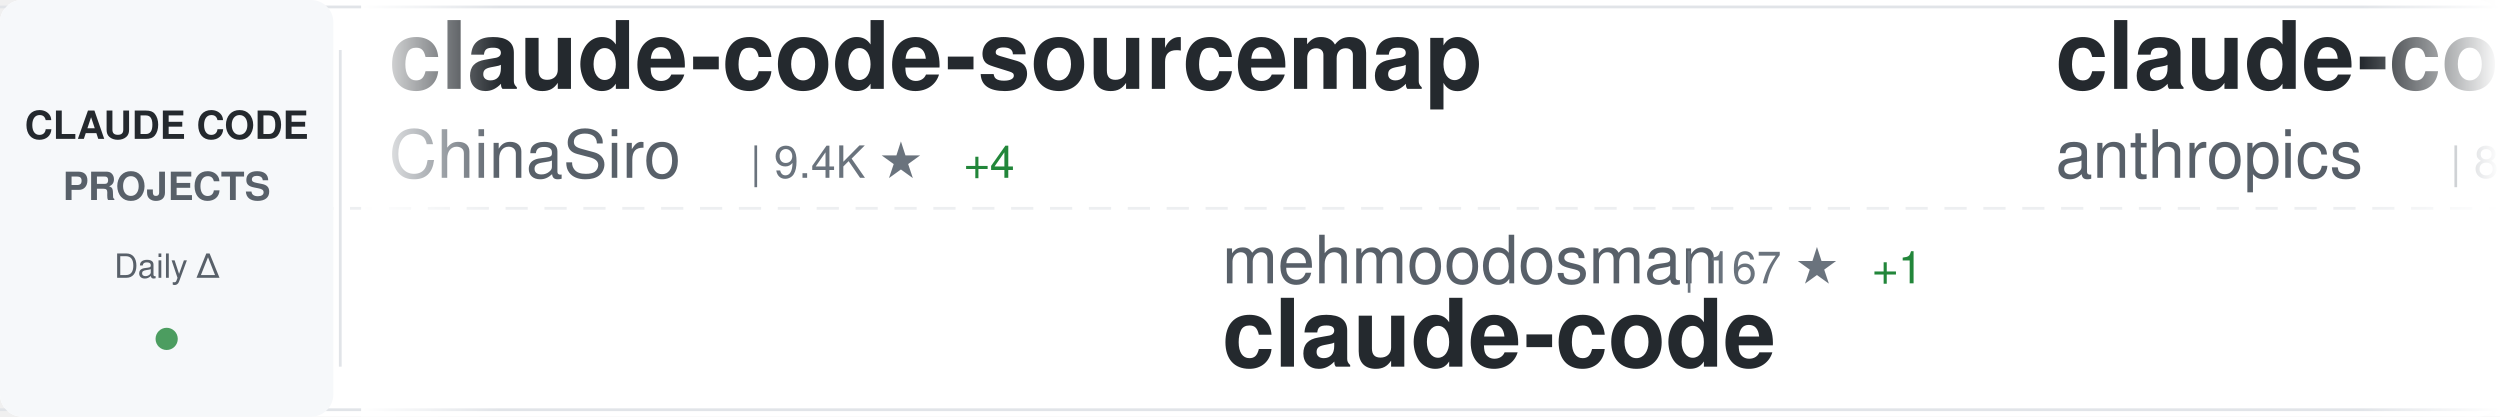
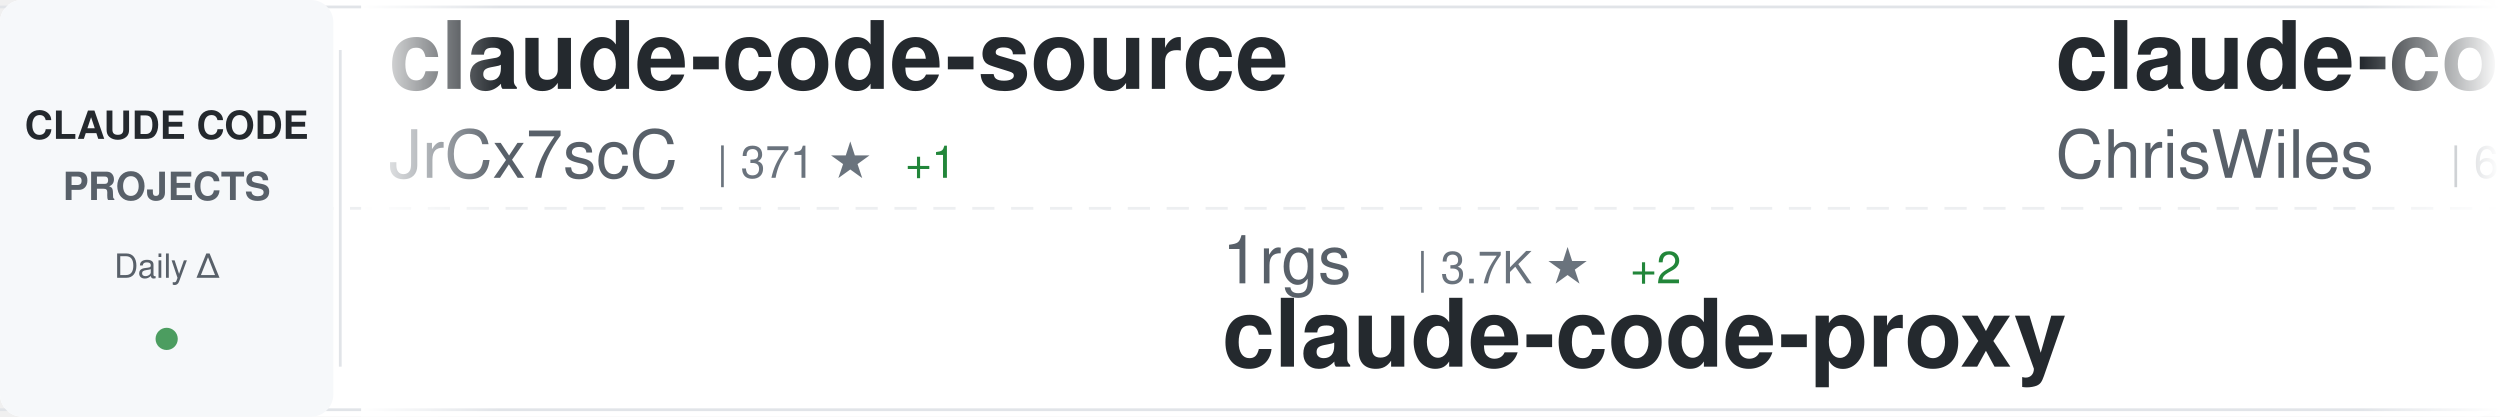
<svg xmlns="http://www.w3.org/2000/svg" width="900" height="150">
  <defs>
    <linearGradient id="awesomeLeftFade" x1="0%" y1="0%" x2="100%" y2="0%">
      <stop offset="0%" style="stop-color:#ffffff;stop-opacity:1" />
      <stop offset="100%" style="stop-color:#ffffff;stop-opacity:0" />
    </linearGradient>
    <linearGradient id="awesomeRightFade" x1="0%" y1="0%" x2="100%" y2="0%">
      <stop offset="0%" style="stop-color:#ffffff;stop-opacity:0" />
      <stop offset="100%" style="stop-color:#ffffff;stop-opacity:1" />
    </linearGradient>
  </defs>
  <rect width="900" height="150" fill="#ffffff" rx="8" />
  <rect x="0" y="2" width="900" height="1" fill="#e1e4e8" />
  <rect x="0" y="147" width="900" height="1" fill="#e1e4e8" />
  <line x1="0" y1="75" x2="900" y2="75" stroke="#e1e4e8" stroke-width="1" stroke-dasharray="8 6" opacity="0.6" />
  <rect x="0" y="0" width="120" height="150" fill="#f6f8fa" rx="8" />
  <text x="60" y="50" font-family="-apple-system, BlinkMacSystemFont, 'Segoe UI', Helvetica, Arial, sans-serif" font-size="14" font-weight="600" fill="#24292e" text-anchor="middle">CLAUDE CODE</text>
  <text x="60" y="72" font-family="-apple-system, BlinkMacSystemFont, 'Segoe UI', Helvetica, Arial, sans-serif" font-size="14" font-weight="600" fill="#586069" text-anchor="middle">PROJECTS</text>
  <text x="60" y="100" font-family="-apple-system, BlinkMacSystemFont, 'Segoe UI', Helvetica, Arial, sans-serif" font-size="12" font-weight="500" fill="#586069" text-anchor="middle">Daily Δ</text>
  <circle cx="60" cy="122" r="4" fill="#22863a" opacity="0.8" />
  <rect x="122" y="18" width="1" height="114" fill="#e1e4e8" />
  <clipPath id="awesomeTickerClip">
    <rect x="130" y="0" width="770" height="150" />
  </clipPath>
  <g clip-path="url(#awesomeTickerClip)">
    <g id="awesomeTickerItems">
      <animateTransform attributeName="transform" attributeType="XML" type="translate" from="0 0" to="-3000 0" dur="54s" repeatCount="indefinite" />
      <g transform="translate(0, 0)">
-         <text x="140" y="32" font-family="-apple-system, BlinkMacSystemFont, 'Segoe UI', Helvetica, Arial, sans-serif" font-size="34" font-weight="600" fill="#24292e">claude-code-sourcemap</text>
-         <text x="140" y="64" font-family="-apple-system, BlinkMacSystemFont, 'Segoe UI', Helvetica, Arial, sans-serif" font-size="24" font-weight="400" fill="#586069">ChinaSiro</text>
-         <text x="270" y="64" font-family="-apple-system, BlinkMacSystemFont, 'Segoe UI', Helvetica, Arial, sans-serif" font-size="16" font-weight="500" fill="#6a737d">| 9.4K ★</text>
-         <text x="347" y="64" font-family="-apple-system, BlinkMacSystemFont, 'Segoe UI', Helvetica, Arial, sans-serif" font-size="16" font-weight="500" fill="#22863a"> +4</text>
+         <text x="140" y="32" font-family="-apple-system, BlinkMacSystemFont, 'Segoe UI', Helvetica, Arial, sans-serif" font-size="34" font-weight="600" fill="#24292e">claude-code-source</text>
+         <text x="140" y="64" font-family="-apple-system, BlinkMacSystemFont, 'Segoe UI', Helvetica, Arial, sans-serif" font-size="24" font-weight="400" fill="#586069">JrCx7scC</text>
+         <text x="258" y="64" font-family="-apple-system, BlinkMacSystemFont, 'Segoe UI', Helvetica, Arial, sans-serif" font-size="16" font-weight="500" fill="#6a737d">| 371 ★</text>
+         <text x="326" y="64" font-family="-apple-system, BlinkMacSystemFont, 'Segoe UI', Helvetica, Arial, sans-serif" font-size="16" font-weight="500" fill="#22863a"> +1</text>
      </g>
      <g transform="translate(300, 0)">
-         <text x="140" y="102" font-family="-apple-system, BlinkMacSystemFont, 'Segoe UI', Helvetica, Arial, sans-serif" font-size="24" font-weight="400" fill="#586069">mehmoodosman</text>
-         <text x="306" y="102" font-family="-apple-system, BlinkMacSystemFont, 'Segoe UI', Helvetica, Arial, sans-serif" font-size="16" font-weight="500" fill="#6a737d">| 167 ★</text>
-         <text x="374" y="102" font-family="-apple-system, BlinkMacSystemFont, 'Segoe UI', Helvetica, Arial, sans-serif" font-size="16" font-weight="500" fill="#22863a"> +1</text>
+         <text x="140" y="102" font-family="-apple-system, BlinkMacSystemFont, 'Segoe UI', Helvetica, Arial, sans-serif" font-size="24" font-weight="400" fill="#586069">1rgs</text>
+         <text x="210" y="102" font-family="-apple-system, BlinkMacSystemFont, 'Segoe UI', Helvetica, Arial, sans-serif" font-size="16" font-weight="500" fill="#6a737d">| 3.7K ★</text>
+         <text x="287" y="102" font-family="-apple-system, BlinkMacSystemFont, 'Segoe UI', Helvetica, Arial, sans-serif" font-size="16" font-weight="500" fill="#22863a"> +2</text>
+         <text x="140" y="132" font-family="-apple-system, BlinkMacSystemFont, 'Segoe UI', Helvetica, Arial, sans-serif" font-size="34" font-weight="600" fill="#24292e">claude-code-proxy</text>
+       </g>
+       <g transform="translate(600, 0)">
+         <text x="140" y="32" font-family="-apple-system, BlinkMacSystemFont, 'Segoe UI', Helvetica, Arial, sans-serif" font-size="34" font-weight="600" fill="#24292e">claude-code-showcase</text>
+         <text x="140" y="64" font-family="-apple-system, BlinkMacSystemFont, 'Segoe UI', Helvetica, Arial, sans-serif" font-size="24" font-weight="400" fill="#586069">ChrisWiles</text>
+         <text x="282" y="64" font-family="-apple-system, BlinkMacSystemFont, 'Segoe UI', Helvetica, Arial, sans-serif" font-size="16" font-weight="500" fill="#6a737d">| 6.0K ★</text>
+         <text x="359" y="64" font-family="-apple-system, BlinkMacSystemFont, 'Segoe UI', Helvetica, Arial, sans-serif" font-size="16" font-weight="500" fill="#22863a"> +2</text>
+       </g>
+       <g transform="translate(900, 0)">
+         <text x="140" y="102" font-family="-apple-system, BlinkMacSystemFont, 'Segoe UI', Helvetica, Arial, sans-serif" font-size="24" font-weight="400" fill="#586069">xorespesp</text>
+         <text x="270" y="102" font-family="-apple-system, BlinkMacSystemFont, 'Segoe UI', Helvetica, Arial, sans-serif" font-size="16" font-weight="500" fill="#6a737d">| 228 ★</text>
        <text x="140" y="132" font-family="-apple-system, BlinkMacSystemFont, 'Segoe UI', Helvetica, Arial, sans-serif" font-size="34" font-weight="600" fill="#24292e">claude-code</text>
      </g>
-       <g transform="translate(600, 0)">
-         <text x="140" y="32" font-family="-apple-system, BlinkMacSystemFont, 'Segoe UI', Helvetica, Arial, sans-serif" font-size="34" font-weight="600" fill="#24292e">claude-code-base-action</text>
-         <text x="140" y="64" font-family="-apple-system, BlinkMacSystemFont, 'Segoe UI', Helvetica, Arial, sans-serif" font-size="24" font-weight="400" fill="#586069">anthropics</text>
-         <text x="282" y="64" font-family="-apple-system, BlinkMacSystemFont, 'Segoe UI', Helvetica, Arial, sans-serif" font-size="16" font-weight="500" fill="#6a737d">| 887 ★</text>
-       </g>
-       <g transform="translate(900, 0)">
-         <text x="140" y="102" font-family="-apple-system, BlinkMacSystemFont, 'Segoe UI', Helvetica, Arial, sans-serif" font-size="24" font-weight="400" fill="#586069">lorryjovens-hub</text>
-         <text x="342" y="102" font-family="-apple-system, BlinkMacSystemFont, 'Segoe UI', Helvetica, Arial, sans-serif" font-size="16" font-weight="500" fill="#6a737d">| 1.6K ★</text>
-         <text x="419" y="102" font-family="-apple-system, BlinkMacSystemFont, 'Segoe UI', Helvetica, Arial, sans-serif" font-size="16" font-weight="500" fill="#22863a"> +1</text>
-         <text x="140" y="132" font-family="-apple-system, BlinkMacSystemFont, 'Segoe UI', Helvetica, Arial, sans-serif" font-size="34" font-weight="600" fill="#24292e">claude-code-rust</text>
-       </g>
      <g transform="translate(1200, 0)">
-         <text x="140" y="32" font-family="-apple-system, BlinkMacSystemFont, 'Segoe UI', Helvetica, Arial, sans-serif" font-size="34" font-weight="600" fill="#24292e">claude-coder</text>
-         <text x="140" y="64" font-family="-apple-system, BlinkMacSystemFont, 'Segoe UI', Helvetica, Arial, sans-serif" font-size="24" font-weight="400" fill="#586069">kodu-ai</text>
-         <text x="246" y="64" font-family="-apple-system, BlinkMacSystemFont, 'Segoe UI', Helvetica, Arial, sans-serif" font-size="16" font-weight="500" fill="#6a737d">| 5.3K ★</text>
+         <text x="140" y="32" font-family="-apple-system, BlinkMacSystemFont, 'Segoe UI', Helvetica, Arial, sans-serif" font-size="34" font-weight="600" fill="#24292e">CLIProxyAPI</text>
+         <text x="140" y="64" font-family="-apple-system, BlinkMacSystemFont, 'Segoe UI', Helvetica, Arial, sans-serif" font-size="24" font-weight="400" fill="#586069">router-for-me</text>
+         <text x="318" y="64" font-family="-apple-system, BlinkMacSystemFont, 'Segoe UI', Helvetica, Arial, sans-serif" font-size="16" font-weight="500" fill="#6a737d">| 38.3K ★</text>
+         <text x="404" y="64" font-family="-apple-system, BlinkMacSystemFont, 'Segoe UI', Helvetica, Arial, sans-serif" font-size="16" font-weight="500" fill="#22863a"> +92</text>
      </g>
      <g transform="translate(1500, 0)">
-         <text x="140" y="102" font-family="-apple-system, BlinkMacSystemFont, 'Segoe UI', Helvetica, Arial, sans-serif" font-size="24" font-weight="400" fill="#586069">affaan-m</text>
-         <text x="258" y="102" font-family="-apple-system, BlinkMacSystemFont, 'Segoe UI', Helvetica, Arial, sans-serif" font-size="16" font-weight="500" fill="#6a737d">| 221.2K ★</text>
-         <text x="353" y="102" font-family="-apple-system, BlinkMacSystemFont, 'Segoe UI', Helvetica, Arial, sans-serif" font-size="16" font-weight="500" fill="#22863a"> +686</text>
-         <text x="140" y="132" font-family="-apple-system, BlinkMacSystemFont, 'Segoe UI', Helvetica, Arial, sans-serif" font-size="34" font-weight="600" fill="#24292e">ECC</text>
+         <text x="140" y="102" font-family="-apple-system, BlinkMacSystemFont, 'Segoe UI', Helvetica, Arial, sans-serif" font-size="24" font-weight="400" fill="#586069">anthropics</text>
+         <text x="282" y="102" font-family="-apple-system, BlinkMacSystemFont, 'Segoe UI', Helvetica, Arial, sans-serif" font-size="16" font-weight="500" fill="#6a737d">| 155.0K ★</text>
+         <text x="377" y="102" font-family="-apple-system, BlinkMacSystemFont, 'Segoe UI', Helvetica, Arial, sans-serif" font-size="16" font-weight="500" fill="#22863a"> +446</text>
+         <text x="140" y="132" font-family="-apple-system, BlinkMacSystemFont, 'Segoe UI', Helvetica, Arial, sans-serif" font-size="34" font-weight="600" fill="#24292e">skills</text>
      </g>
      <g transform="translate(1800, 0)">
-         <text x="140" y="32" font-family="-apple-system, BlinkMacSystemFont, 'Segoe UI', Helvetica, Arial, sans-serif" font-size="34" font-weight="600" fill="#24292e">claude-code</text>
-         <text x="140" y="64" font-family="-apple-system, BlinkMacSystemFont, 'Segoe UI', Helvetica, Arial, sans-serif" font-size="24" font-weight="400" fill="#586069">jarmuine</text>
-         <text x="258" y="64" font-family="-apple-system, BlinkMacSystemFont, 'Segoe UI', Helvetica, Arial, sans-serif" font-size="16" font-weight="500" fill="#6a737d">| 2.2K ★</text>
-         <text x="335" y="64" font-family="-apple-system, BlinkMacSystemFont, 'Segoe UI', Helvetica, Arial, sans-serif" font-size="16" font-weight="500" fill="#22863a"> +1</text>
+         <text x="140" y="32" font-family="-apple-system, BlinkMacSystemFont, 'Segoe UI', Helvetica, Arial, sans-serif" font-size="34" font-weight="600" fill="#24292e">awesome-claude-code-suba...</text>
+         <text x="140" y="64" font-family="-apple-system, BlinkMacSystemFont, 'Segoe UI', Helvetica, Arial, sans-serif" font-size="24" font-weight="400" fill="#586069">VoltAgent</text>
+         <text x="270" y="64" font-family="-apple-system, BlinkMacSystemFont, 'Segoe UI', Helvetica, Arial, sans-serif" font-size="16" font-weight="500" fill="#6a737d">| 22.4K ★</text>
+         <text x="356" y="64" font-family="-apple-system, BlinkMacSystemFont, 'Segoe UI', Helvetica, Arial, sans-serif" font-size="16" font-weight="500" fill="#22863a"> +47</text>
      </g>
      <g transform="translate(2100, 0)">
-         <text x="140" y="102" font-family="-apple-system, BlinkMacSystemFont, 'Segoe UI', Helvetica, Arial, sans-serif" font-size="24" font-weight="400" fill="#586069">jqueryscript</text>
-         <text x="306" y="102" font-family="-apple-system, BlinkMacSystemFont, 'Segoe UI', Helvetica, Arial, sans-serif" font-size="16" font-weight="500" fill="#6a737d">| 440 ★</text>
-         <text x="374" y="102" font-family="-apple-system, BlinkMacSystemFont, 'Segoe UI', Helvetica, Arial, sans-serif" font-size="16" font-weight="500" fill="#22863a"> +1</text>
-         <text x="140" y="132" font-family="-apple-system, BlinkMacSystemFont, 'Segoe UI', Helvetica, Arial, sans-serif" font-size="34" font-weight="600" fill="#24292e">awesome-claude-code</text>
+         <text x="140" y="102" font-family="-apple-system, BlinkMacSystemFont, 'Segoe UI', Helvetica, Arial, sans-serif" font-size="24" font-weight="400" fill="#586069">OneRedOak</text>
+         <text x="270" y="102" font-family="-apple-system, BlinkMacSystemFont, 'Segoe UI', Helvetica, Arial, sans-serif" font-size="16" font-weight="500" fill="#6a737d">| 3.8K ★</text>
+         <text x="347" y="102" font-family="-apple-system, BlinkMacSystemFont, 'Segoe UI', Helvetica, Arial, sans-serif" font-size="16" font-weight="500" fill="#22863a"> +1</text>
+         <text x="140" y="132" font-family="-apple-system, BlinkMacSystemFont, 'Segoe UI', Helvetica, Arial, sans-serif" font-size="34" font-weight="600" fill="#24292e">claude-code-workflows</text>
      </g>
      <g transform="translate(2400, 0)">
-         <text x="140" y="32" font-family="-apple-system, BlinkMacSystemFont, 'Segoe UI', Helvetica, Arial, sans-serif" font-size="34" font-weight="600" fill="#24292e">Claude-code</text>
-         <text x="140" y="64" font-family="-apple-system, BlinkMacSystemFont, 'Segoe UI', Helvetica, Arial, sans-serif" font-size="24" font-weight="400" fill="#586069">fazxes</text>
-         <text x="234" y="64" font-family="-apple-system, BlinkMacSystemFont, 'Segoe UI', Helvetica, Arial, sans-serif" font-size="16" font-weight="500" fill="#6a737d">| 222 ★</text>
+         <text x="140" y="32" font-family="-apple-system, BlinkMacSystemFont, 'Segoe UI', Helvetica, Arial, sans-serif" font-size="34" font-weight="600" fill="#24292e">claude-code-webui</text>
+         <text x="140" y="64" font-family="-apple-system, BlinkMacSystemFont, 'Segoe UI', Helvetica, Arial, sans-serif" font-size="24" font-weight="400" fill="#586069">sugyan</text>
+         <text x="234" y="64" font-family="-apple-system, BlinkMacSystemFont, 'Segoe UI', Helvetica, Arial, sans-serif" font-size="16" font-weight="500" fill="#6a737d">| 1.1K ★</text>
+         <text x="311" y="64" font-family="-apple-system, BlinkMacSystemFont, 'Segoe UI', Helvetica, Arial, sans-serif" font-size="16" font-weight="500" fill="#22863a"> +1</text>
      </g>
      <g transform="translate(2700, 0)">
-         <text x="140" y="102" font-family="-apple-system, BlinkMacSystemFont, 'Segoe UI', Helvetica, Arial, sans-serif" font-size="24" font-weight="400" fill="#586069">RishabhK103</text>
-         <text x="294" y="102" font-family="-apple-system, BlinkMacSystemFont, 'Segoe UI', Helvetica, Arial, sans-serif" font-size="16" font-weight="500" fill="#6a737d">| 96 ★</text>
-         <text x="353" y="102" font-family="-apple-system, BlinkMacSystemFont, 'Segoe UI', Helvetica, Arial, sans-serif" font-size="16" font-weight="500" fill="#22863a"> +1</text>
-         <text x="140" y="132" font-family="-apple-system, BlinkMacSystemFont, 'Segoe UI', Helvetica, Arial, sans-serif" font-size="34" font-weight="600" fill="#24292e">claude-code</text>
+         <text x="140" y="102" font-family="-apple-system, BlinkMacSystemFont, 'Segoe UI', Helvetica, Arial, sans-serif" font-size="24" font-weight="400" fill="#586069">pengchengneo</text>
+         <text x="306" y="102" font-family="-apple-system, BlinkMacSystemFont, 'Segoe UI', Helvetica, Arial, sans-serif" font-size="16" font-weight="500" fill="#6a737d">| 1.6K ★</text>
+         <text x="383" y="102" font-family="-apple-system, BlinkMacSystemFont, 'Segoe UI', Helvetica, Arial, sans-serif" font-size="16" font-weight="500" fill="#22863a"> +4</text>
+         <text x="140" y="132" font-family="-apple-system, BlinkMacSystemFont, 'Segoe UI', Helvetica, Arial, sans-serif" font-size="34" font-weight="600" fill="#24292e">Claude-Code</text>
      </g>
      <g transform="translate(3000, 0)">
-         <text x="140" y="32" font-family="-apple-system, BlinkMacSystemFont, 'Segoe UI', Helvetica, Arial, sans-serif" font-size="34" font-weight="600" fill="#24292e">claude-code-sourcemap</text>
-         <text x="140" y="64" font-family="-apple-system, BlinkMacSystemFont, 'Segoe UI', Helvetica, Arial, sans-serif" font-size="24" font-weight="400" fill="#586069">ChinaSiro</text>
-         <text x="270" y="64" font-family="-apple-system, BlinkMacSystemFont, 'Segoe UI', Helvetica, Arial, sans-serif" font-size="16" font-weight="500" fill="#6a737d">| 9.4K ★</text>
-         <text x="347" y="64" font-family="-apple-system, BlinkMacSystemFont, 'Segoe UI', Helvetica, Arial, sans-serif" font-size="16" font-weight="500" fill="#22863a"> +4</text>
+         <text x="140" y="32" font-family="-apple-system, BlinkMacSystemFont, 'Segoe UI', Helvetica, Arial, sans-serif" font-size="34" font-weight="600" fill="#24292e">claude-code-source</text>
+         <text x="140" y="64" font-family="-apple-system, BlinkMacSystemFont, 'Segoe UI', Helvetica, Arial, sans-serif" font-size="24" font-weight="400" fill="#586069">JrCx7scC</text>
+         <text x="258" y="64" font-family="-apple-system, BlinkMacSystemFont, 'Segoe UI', Helvetica, Arial, sans-serif" font-size="16" font-weight="500" fill="#6a737d">| 371 ★</text>
+         <text x="326" y="64" font-family="-apple-system, BlinkMacSystemFont, 'Segoe UI', Helvetica, Arial, sans-serif" font-size="16" font-weight="500" fill="#22863a"> +1</text>
      </g>
      <g transform="translate(3300, 0)">
-         <text x="140" y="102" font-family="-apple-system, BlinkMacSystemFont, 'Segoe UI', Helvetica, Arial, sans-serif" font-size="24" font-weight="400" fill="#586069">mehmoodosman</text>
-         <text x="306" y="102" font-family="-apple-system, BlinkMacSystemFont, 'Segoe UI', Helvetica, Arial, sans-serif" font-size="16" font-weight="500" fill="#6a737d">| 167 ★</text>
-         <text x="374" y="102" font-family="-apple-system, BlinkMacSystemFont, 'Segoe UI', Helvetica, Arial, sans-serif" font-size="16" font-weight="500" fill="#22863a"> +1</text>
-         <text x="140" y="132" font-family="-apple-system, BlinkMacSystemFont, 'Segoe UI', Helvetica, Arial, sans-serif" font-size="34" font-weight="600" fill="#24292e">claude-code</text>
+         <text x="140" y="102" font-family="-apple-system, BlinkMacSystemFont, 'Segoe UI', Helvetica, Arial, sans-serif" font-size="24" font-weight="400" fill="#586069">1rgs</text>
+         <text x="210" y="102" font-family="-apple-system, BlinkMacSystemFont, 'Segoe UI', Helvetica, Arial, sans-serif" font-size="16" font-weight="500" fill="#6a737d">| 3.7K ★</text>
+         <text x="287" y="102" font-family="-apple-system, BlinkMacSystemFont, 'Segoe UI', Helvetica, Arial, sans-serif" font-size="16" font-weight="500" fill="#22863a"> +2</text>
+         <text x="140" y="132" font-family="-apple-system, BlinkMacSystemFont, 'Segoe UI', Helvetica, Arial, sans-serif" font-size="34" font-weight="600" fill="#24292e">claude-code-proxy</text>
      </g>
      <g transform="translate(3600, 0)">
-         <text x="140" y="32" font-family="-apple-system, BlinkMacSystemFont, 'Segoe UI', Helvetica, Arial, sans-serif" font-size="34" font-weight="600" fill="#24292e">claude-code-base-action</text>
-         <text x="140" y="64" font-family="-apple-system, BlinkMacSystemFont, 'Segoe UI', Helvetica, Arial, sans-serif" font-size="24" font-weight="400" fill="#586069">anthropics</text>
-         <text x="282" y="64" font-family="-apple-system, BlinkMacSystemFont, 'Segoe UI', Helvetica, Arial, sans-serif" font-size="16" font-weight="500" fill="#6a737d">| 887 ★</text>
+         <text x="140" y="32" font-family="-apple-system, BlinkMacSystemFont, 'Segoe UI', Helvetica, Arial, sans-serif" font-size="34" font-weight="600" fill="#24292e">claude-code-showcase</text>
+         <text x="140" y="64" font-family="-apple-system, BlinkMacSystemFont, 'Segoe UI', Helvetica, Arial, sans-serif" font-size="24" font-weight="400" fill="#586069">ChrisWiles</text>
+         <text x="282" y="64" font-family="-apple-system, BlinkMacSystemFont, 'Segoe UI', Helvetica, Arial, sans-serif" font-size="16" font-weight="500" fill="#6a737d">| 6.0K ★</text>
+         <text x="359" y="64" font-family="-apple-system, BlinkMacSystemFont, 'Segoe UI', Helvetica, Arial, sans-serif" font-size="16" font-weight="500" fill="#22863a"> +2</text>
      </g>
      <g transform="translate(3900, 0)">
-         <text x="140" y="102" font-family="-apple-system, BlinkMacSystemFont, 'Segoe UI', Helvetica, Arial, sans-serif" font-size="24" font-weight="400" fill="#586069">lorryjovens-hub</text>
-         <text x="342" y="102" font-family="-apple-system, BlinkMacSystemFont, 'Segoe UI', Helvetica, Arial, sans-serif" font-size="16" font-weight="500" fill="#6a737d">| 1.6K ★</text>
-         <text x="419" y="102" font-family="-apple-system, BlinkMacSystemFont, 'Segoe UI', Helvetica, Arial, sans-serif" font-size="16" font-weight="500" fill="#22863a"> +1</text>
-         <text x="140" y="132" font-family="-apple-system, BlinkMacSystemFont, 'Segoe UI', Helvetica, Arial, sans-serif" font-size="34" font-weight="600" fill="#24292e">claude-code-rust</text>
+         <text x="140" y="102" font-family="-apple-system, BlinkMacSystemFont, 'Segoe UI', Helvetica, Arial, sans-serif" font-size="24" font-weight="400" fill="#586069">xorespesp</text>
+         <text x="270" y="102" font-family="-apple-system, BlinkMacSystemFont, 'Segoe UI', Helvetica, Arial, sans-serif" font-size="16" font-weight="500" fill="#6a737d">| 228 ★</text>
+         <text x="140" y="132" font-family="-apple-system, BlinkMacSystemFont, 'Segoe UI', Helvetica, Arial, sans-serif" font-size="34" font-weight="600" fill="#24292e">claude-code</text>
      </g>
    </g>
  </g>
  <rect x="130" y="0" width="50" height="150" fill="url(#awesomeLeftFade)" />
  <rect x="850" y="0" width="50" height="150" fill="url(#awesomeRightFade)" />
</svg>
